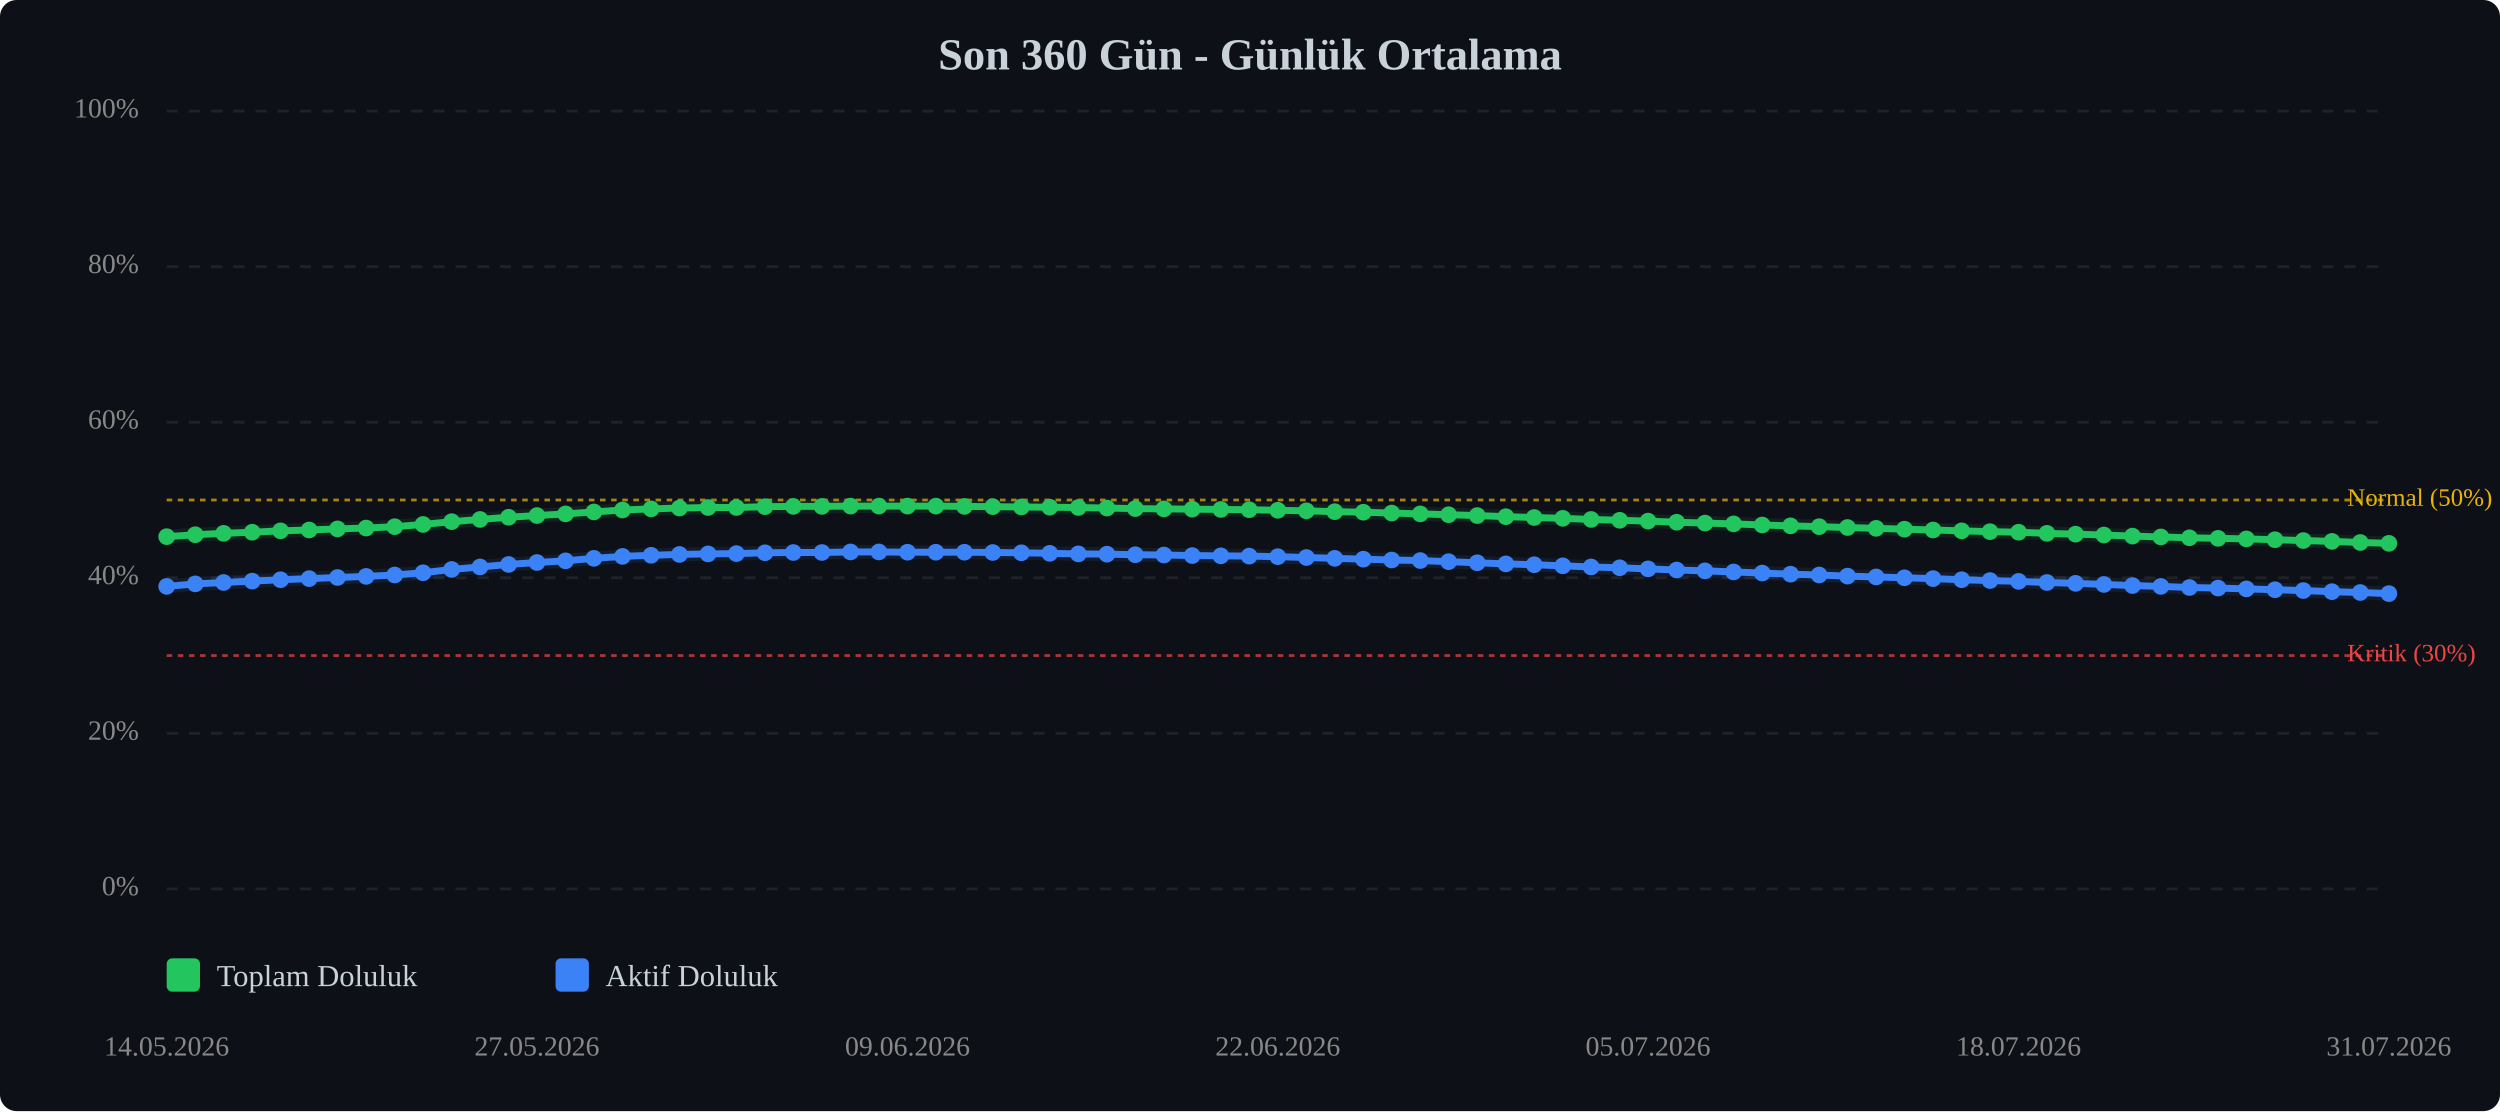
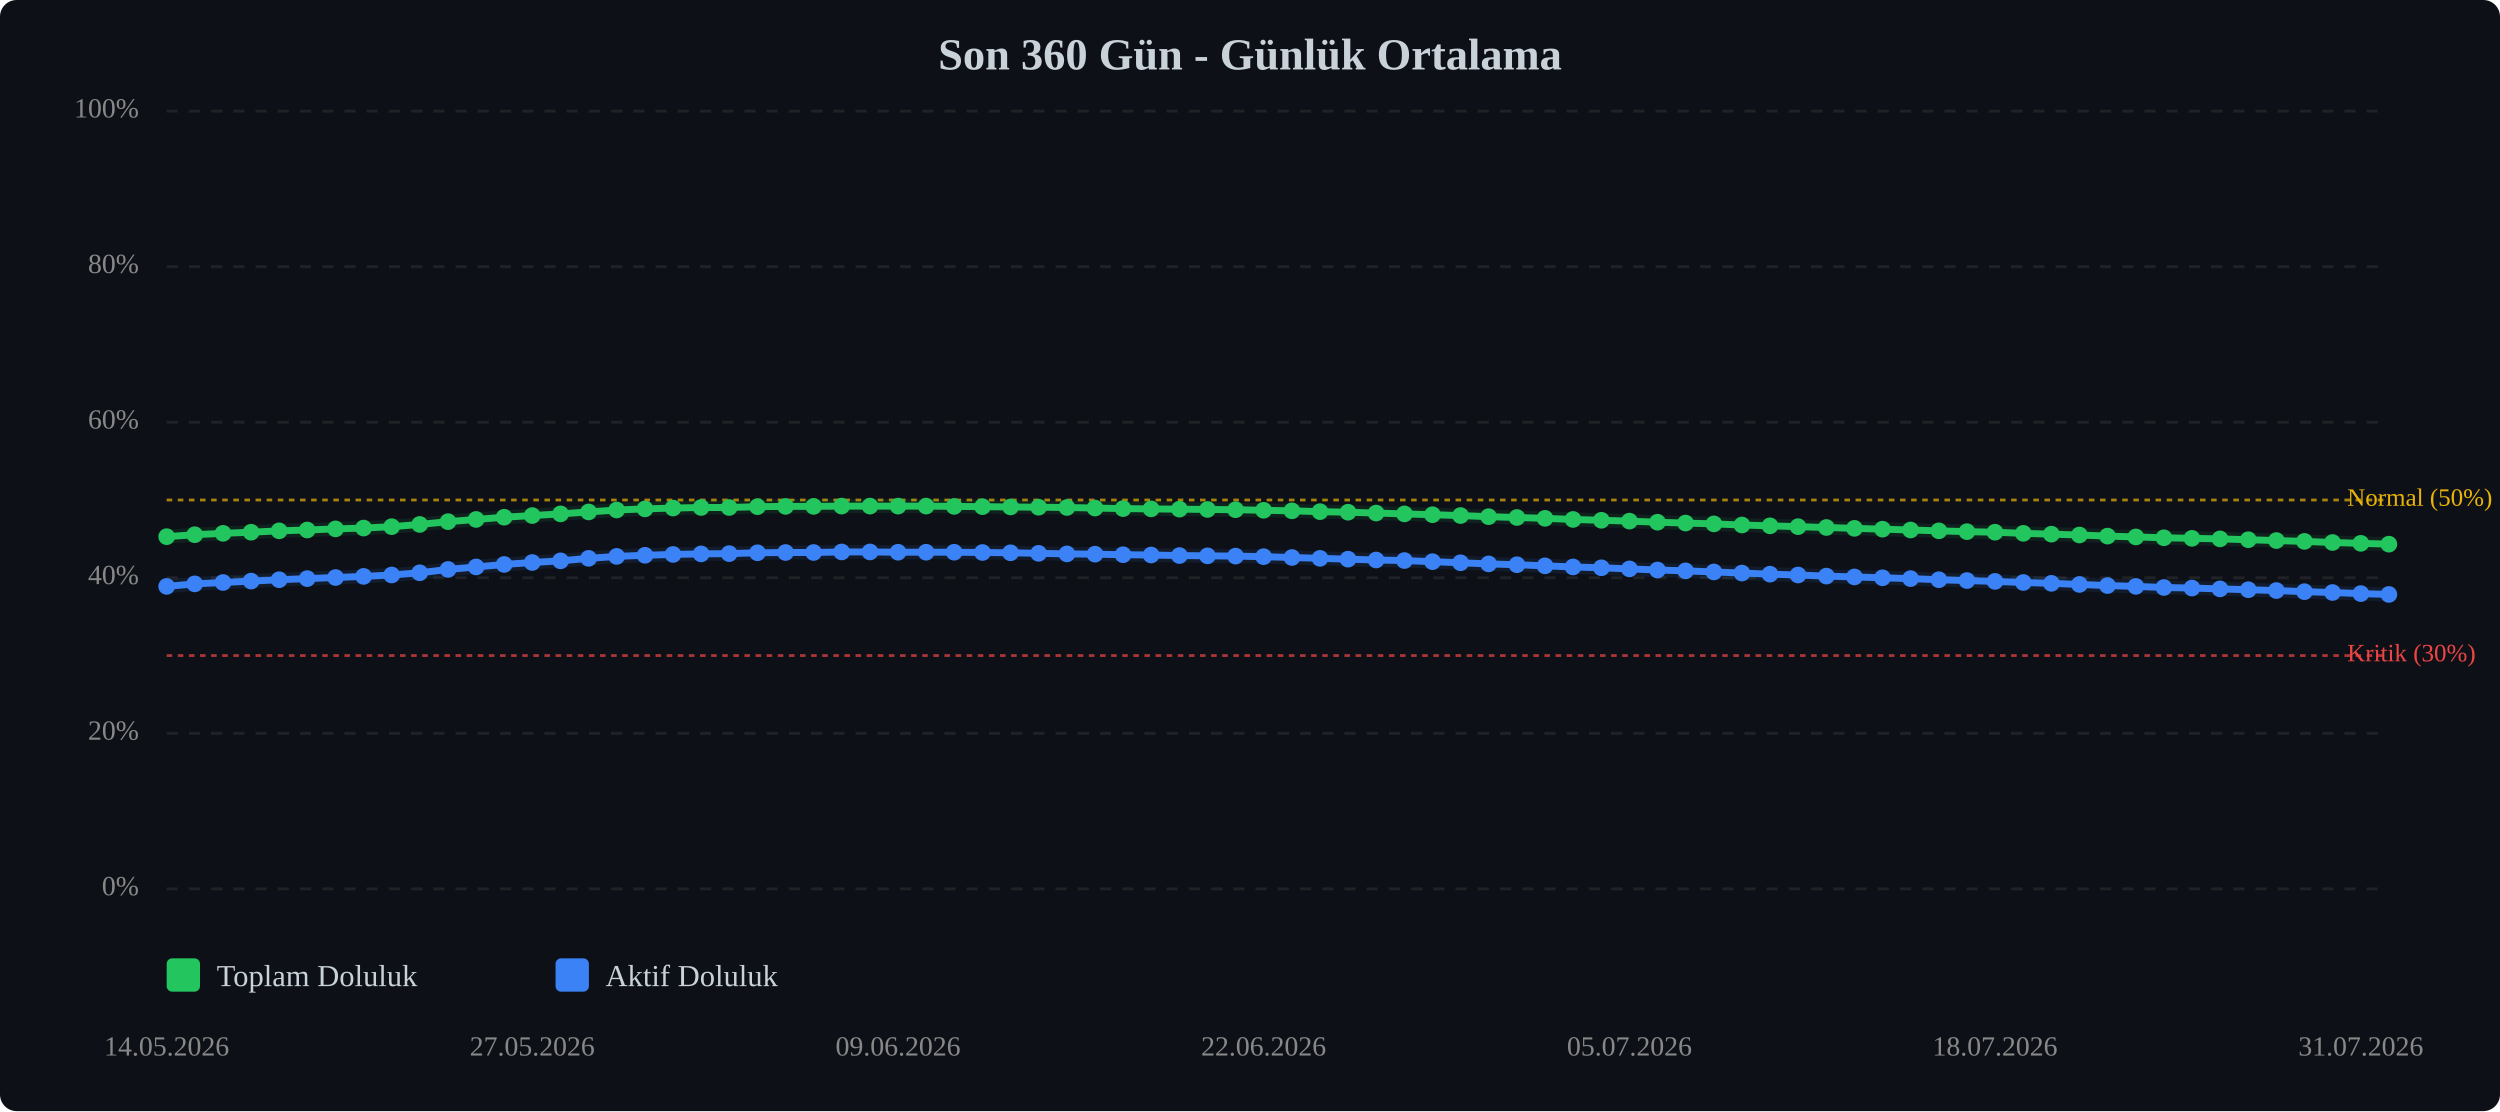
<svg xmlns="http://www.w3.org/2000/svg" viewBox="0 0 900 400" width="100%" style="max-width:900px;">
  <rect width="900" height="400" fill="#0d1117" rx="6" />
  <text x="450.0" y="25" text-anchor="middle" font-size="16" font-weight="bold" fill="#c9d1d9">Son 360 Gün - Günlük Ortalama</text>
  <line x1="60" y1="320.0" x2="860" y2="320.0" stroke="#333" stroke-width="1" stroke-dasharray="4,4" opacity="0.5" />
  <text x="50" y="320.0" text-anchor="end" dominant-baseline="middle" font-size="10" fill="#888">0%</text>
  <line x1="60" y1="264.0" x2="860" y2="264.0" stroke="#333" stroke-width="1" stroke-dasharray="4,4" opacity="0.5" />
  <text x="50" y="264.0" text-anchor="end" dominant-baseline="middle" font-size="10" fill="#888">20%</text>
  <line x1="60" y1="208.0" x2="860" y2="208.0" stroke="#333" stroke-width="1" stroke-dasharray="4,4" opacity="0.5" />
  <text x="50" y="208.0" text-anchor="end" dominant-baseline="middle" font-size="10" fill="#888">40%</text>
  <line x1="60" y1="152.0" x2="860" y2="152.0" stroke="#333" stroke-width="1" stroke-dasharray="4,4" opacity="0.5" />
  <text x="50" y="152.0" text-anchor="end" dominant-baseline="middle" font-size="10" fill="#888">60%</text>
  <line x1="60" y1="96.0" x2="860" y2="96.0" stroke="#333" stroke-width="1" stroke-dasharray="4,4" opacity="0.5" />
  <text x="50" y="96.0" text-anchor="end" dominant-baseline="middle" font-size="10" fill="#888">80%</text>
  <line x1="60" y1="40.0" x2="860" y2="40.0" stroke="#333" stroke-width="1" stroke-dasharray="4,4" opacity="0.5" />
  <text x="50" y="40.0" text-anchor="end" dominant-baseline="middle" font-size="10" fill="#888">100%</text>
  <line x1="60" y1="236.0" x2="860" y2="236.0" stroke="#ef4444" stroke-width="1" stroke-dasharray="2,2" opacity="0.7" />
  <text x="845" y="236.0" dominant-baseline="middle" font-size="9" fill="#ef4444">Kritik (30%)</text>
  <line x1="60" y1="180.0" x2="860" y2="180.0" stroke="#eab308" stroke-width="1" stroke-dasharray="2,2" opacity="0.7" />
  <text x="845" y="180.0" dominant-baseline="middle" font-size="9" fill="#eab308">Normal (50%)</text>
-   <polyline points="60.0,193.2 70.3,192.5 80.5,192.0 90.8,191.6 101.0,191.1 111.3,190.8 121.5,190.4 131.8,190.1 142.1,189.6 152.3,188.8 162.6,187.8 172.8,187.0 183.1,186.2 193.3,185.6 203.6,185.0 213.8,184.3 224.1,183.6 234.4,183.2 244.6,182.9 254.9,182.7 265.1,182.7 275.4,182.4 285.6,182.3 295.9,182.3 306.2,182.2 316.4,182.2 326.7,182.2 336.9,182.2 347.2,182.3 357.4,182.4 367.7,182.5 377.9,182.6 388.2,182.7 398.5,182.9 408.7,183.1 419.0,183.2 429.2,183.3 439.5,183.4 449.7,183.5 460.0,183.7 470.3,183.9 480.5,184.2 490.8,184.4 501.0,184.7 511.3,185.0 521.5,185.3 531.8,185.6 542.1,186.0 552.3,186.3 562.6,186.6 572.8,187.0 583.1,187.3 593.3,187.6 603.6,188.0 613.8,188.3 624.1,188.6 634.4,189.0 644.6,189.3 654.9,189.6 665.1,189.9 675.4,190.2 685.6,190.5 695.9,190.8 706.2,191.1 716.4,191.4 726.7,191.6 736.9,192.0 747.2,192.3 757.4,192.6 767.7,193.0 777.9,193.3 788.2,193.6 798.5,193.8 808.7,194.0 819.0,194.3 829.2,194.6 839.5,194.9 849.7,195.3 860.0,195.6" fill="none" stroke="#22c55e" stroke-width="2.5" stroke-linecap="round" stroke-linejoin="round" />
-   <polyline points="60.0,193.2 70.3,192.5 80.5,192.0 90.8,191.6 101.0,191.1 111.3,190.8 121.5,190.4 131.8,190.1 142.1,189.6 152.3,188.8 162.6,187.8 172.8,187.0 183.1,186.2 193.3,185.6 203.6,185.0 213.8,184.3 224.1,183.6 234.4,183.2 244.6,182.9 254.9,182.7 265.1,182.7 275.4,182.4 285.6,182.3 295.9,182.3 306.2,182.2 316.4,182.2 326.7,182.2 336.9,182.2 347.2,182.3 357.4,182.4 367.7,182.5 377.9,182.6 388.2,182.7 398.5,182.9 408.7,183.1 419.0,183.2 429.2,183.3 439.5,183.4 449.7,183.5 460.0,183.7 470.3,183.9 480.5,184.2 490.8,184.4 501.0,184.7 511.3,185.0 521.5,185.3 531.8,185.6 542.1,186.0 552.3,186.3 562.6,186.6 572.8,187.0 583.1,187.3 593.3,187.6 603.6,188.0 613.8,188.3 624.1,188.6 634.4,189.0 644.6,189.3 654.9,189.6 665.1,189.9 675.4,190.2 685.6,190.5 695.9,190.8 706.2,191.1 716.4,191.4 726.7,191.6 736.9,192.0 747.2,192.3 757.4,192.6 767.7,193.0 777.9,193.3 788.2,193.6 798.5,193.8 808.7,194.0 819.0,194.3 829.2,194.6 839.5,194.9 849.7,195.3 860.0,195.6" fill="none" stroke="#22c55e" stroke-width="5" opacity="0.1" stroke-linecap="round" stroke-linejoin="round" />
-   <polyline points="60.0,211.1 70.3,210.2 80.5,209.7 90.8,209.2 101.0,208.7 111.3,208.3 121.5,207.9 131.8,207.5 142.1,207.0 152.3,206.2 162.6,205.0 172.8,204.1 183.1,203.2 193.3,202.5 203.6,201.9 213.8,201.0 224.1,200.3 234.4,199.9 244.6,199.6 254.9,199.4 265.1,199.3 275.4,199.0 285.6,198.9 295.9,198.9 306.2,198.7 316.4,198.7 326.7,198.8 336.9,198.8 347.2,198.8 357.4,198.9 367.7,199.0 377.9,199.2 388.2,199.4 398.5,199.5 408.7,199.7 419.0,199.8 429.2,200.0 439.5,200.1 449.7,200.2 460.0,200.4 470.3,200.7 480.5,201.0 490.8,201.3 501.0,201.6 511.3,201.8 521.5,202.2 531.8,202.6 542.1,203.0 552.3,203.3 562.6,203.7 572.8,204.1 583.1,204.4 593.3,204.8 603.6,205.2 613.8,205.5 624.1,205.9 634.4,206.3 644.6,206.7 654.9,207.0 665.1,207.4 675.4,207.7 685.6,208.0 695.9,208.3 706.2,208.7 716.4,209.0 726.7,209.3 736.9,209.7 747.2,210.0 757.4,210.4 767.7,210.8 777.9,211.1 788.2,211.5 798.5,211.7 808.7,212.0 819.0,212.3 829.2,212.6 839.5,213.0 849.7,213.3 860.0,213.7" fill="none" stroke="#3b82f6" stroke-width="2.5" stroke-linecap="round" stroke-linejoin="round" />
-   <polyline points="60.0,211.1 70.3,210.2 80.5,209.7 90.8,209.2 101.0,208.7 111.3,208.3 121.5,207.9 131.8,207.5 142.1,207.0 152.3,206.2 162.6,205.0 172.8,204.1 183.1,203.2 193.3,202.5 203.6,201.9 213.8,201.0 224.1,200.3 234.4,199.9 244.6,199.6 254.9,199.4 265.1,199.3 275.4,199.0 285.6,198.9 295.9,198.9 306.2,198.7 316.4,198.7 326.7,198.8 336.9,198.8 347.2,198.8 357.4,198.9 367.7,199.0 377.9,199.2 388.2,199.4 398.5,199.5 408.7,199.7 419.0,199.8 429.2,200.0 439.5,200.1 449.7,200.2 460.0,200.4 470.3,200.7 480.5,201.0 490.8,201.3 501.0,201.6 511.3,201.8 521.5,202.2 531.8,202.6 542.1,203.0 552.3,203.3 562.6,203.7 572.8,204.1 583.1,204.4 593.3,204.8 603.6,205.2 613.8,205.5 624.1,205.9 634.4,206.3 644.6,206.7 654.9,207.0 665.1,207.4 675.4,207.7 685.6,208.0 695.9,208.3 706.2,208.7 716.4,209.0 726.7,209.3 736.9,209.7 747.2,210.0 757.4,210.4 767.7,210.8 777.9,211.1 788.2,211.5 798.5,211.7 808.7,212.0 819.0,212.3 829.2,212.6 839.5,213.0 849.7,213.3 860.0,213.7" fill="none" stroke="#3b82f6" stroke-width="5" opacity="0.1" stroke-linecap="round" stroke-linejoin="round" />
+   <polyline points="60.0,193.2 70.1,192.5 80.3,192.0 90.4,191.6 100.5,191.1 110.6,190.8 120.8,190.4 130.9,190.1 141.0,189.6 151.1,188.8 161.3,187.8 171.4,187.0 181.5,186.2 191.6,185.6 201.8,185.0 211.9,184.3 222.0,183.6 232.2,183.2 242.3,182.9 252.4,182.7 262.5,182.7 272.7,182.4 282.8,182.3 292.9,182.3 303.0,182.2 313.2,182.2 323.3,182.2 333.4,182.2 343.5,182.3 353.7,182.4 363.8,182.5 373.9,182.6 384.1,182.7 394.2,182.9 404.3,183.1 414.4,183.2 424.6,183.3 434.7,183.4 444.8,183.5 454.9,183.7 465.1,183.9 475.2,184.2 485.3,184.4 495.4,184.7 505.6,185.0 515.7,185.3 525.8,185.6 535.9,186.0 546.1,186.3 556.2,186.6 566.3,187.0 576.5,187.3 586.6,187.6 596.7,188.0 606.8,188.3 617.0,188.6 627.1,189.0 637.2,189.3 647.3,189.6 657.5,189.9 667.6,190.2 677.7,190.5 687.8,190.8 698.0,191.1 708.1,191.4 718.2,191.6 728.4,192.0 738.5,192.3 748.6,192.6 758.7,193.0 768.9,193.3 779.0,193.6 789.1,193.8 799.2,194.0 809.4,194.3 819.5,194.6 829.6,194.9 839.7,195.3 849.9,195.6 860.0,195.9" fill="none" stroke="#22c55e" stroke-width="2.5" stroke-linecap="round" stroke-linejoin="round" />
+   <polyline points="60.0,193.2 70.1,192.5 80.3,192.0 90.4,191.6 100.5,191.1 110.6,190.8 120.8,190.4 130.9,190.1 141.0,189.6 151.1,188.8 161.3,187.8 171.4,187.0 181.5,186.2 191.6,185.6 201.8,185.0 211.9,184.3 222.0,183.6 232.2,183.2 242.3,182.9 252.4,182.7 262.5,182.7 272.7,182.4 282.8,182.3 292.9,182.3 303.0,182.2 313.2,182.2 323.3,182.2 333.4,182.2 343.5,182.3 353.7,182.4 363.8,182.5 373.9,182.6 384.1,182.7 394.2,182.9 404.3,183.1 414.4,183.2 424.6,183.3 434.7,183.4 444.8,183.5 454.9,183.7 465.1,183.9 475.2,184.2 485.3,184.4 495.4,184.7 505.6,185.0 515.7,185.3 525.8,185.6 535.9,186.0 546.1,186.3 556.2,186.6 566.3,187.0 576.5,187.3 586.6,187.6 596.7,188.0 606.8,188.3 617.0,188.6 627.1,189.0 637.2,189.3 647.3,189.6 657.5,189.9 667.6,190.2 677.7,190.5 687.8,190.8 698.0,191.1 708.1,191.4 718.2,191.6 728.4,192.0 738.5,192.3 748.6,192.6 758.7,193.0 768.9,193.3 779.0,193.6 789.1,193.8 799.2,194.0 809.4,194.3 819.5,194.6 829.6,194.9 839.7,195.3 849.9,195.6 860.0,195.9" fill="none" stroke="#22c55e" stroke-width="5" opacity="0.1" stroke-linecap="round" stroke-linejoin="round" />
+   <polyline points="60.0,211.1 70.1,210.2 80.3,209.7 90.4,209.2 100.5,208.7 110.6,208.3 120.8,207.9 130.9,207.5 141.0,207.0 151.1,206.2 161.3,205.0 171.4,204.1 181.5,203.2 191.6,202.5 201.8,201.9 211.9,201.0 222.0,200.3 232.2,199.9 242.3,199.6 252.4,199.4 262.5,199.3 272.7,199.0 282.8,198.9 292.9,198.9 303.0,198.7 313.2,198.7 323.3,198.8 333.4,198.8 343.5,198.8 353.7,198.9 363.8,199.0 373.9,199.2 384.1,199.4 394.2,199.5 404.3,199.7 414.4,199.8 424.6,200.0 434.7,200.1 444.8,200.2 454.9,200.4 465.1,200.7 475.2,201.0 485.3,201.3 495.4,201.6 505.6,201.8 515.7,202.2 525.8,202.6 535.9,203.0 546.1,203.3 556.2,203.7 566.3,204.1 576.5,204.4 586.6,204.8 596.7,205.2 606.8,205.5 617.0,205.9 627.1,206.3 637.2,206.7 647.3,207.0 657.5,207.4 667.6,207.7 677.7,208.0 687.8,208.3 698.0,208.7 708.1,209.0 718.2,209.3 728.4,209.7 738.5,210.0 748.6,210.4 758.7,210.8 768.9,211.1 779.0,211.5 789.1,211.7 799.2,212.0 809.4,212.3 819.5,212.6 829.6,213.0 839.7,213.3 849.9,213.7 860.0,214.0" fill="none" stroke="#3b82f6" stroke-width="2.5" stroke-linecap="round" stroke-linejoin="round" />
+   <polyline points="60.0,211.1 70.1,210.2 80.3,209.7 90.4,209.2 100.5,208.7 110.6,208.3 120.8,207.9 130.9,207.5 141.0,207.0 151.1,206.2 161.3,205.0 171.4,204.1 181.5,203.2 191.6,202.5 201.8,201.9 211.9,201.0 222.0,200.3 232.2,199.9 242.3,199.6 252.4,199.4 262.5,199.3 272.7,199.0 282.8,198.9 292.9,198.9 303.0,198.7 313.2,198.7 323.3,198.8 333.4,198.8 343.5,198.8 353.7,198.9 363.8,199.0 373.9,199.2 384.1,199.4 394.2,199.5 404.3,199.7 414.4,199.8 424.6,200.0 434.7,200.1 444.8,200.2 454.9,200.4 465.1,200.7 475.2,201.0 485.3,201.3 495.4,201.6 505.6,201.8 515.7,202.2 525.8,202.6 535.9,203.0 546.1,203.3 556.2,203.7 566.3,204.1 576.5,204.4 586.6,204.8 596.7,205.2 606.8,205.5 617.0,205.9 627.1,206.3 637.2,206.7 647.3,207.0 657.5,207.4 667.6,207.7 677.7,208.0 687.8,208.3 698.0,208.7 708.1,209.0 718.2,209.3 728.4,209.7 738.5,210.0 748.6,210.4 758.7,210.8 768.9,211.1 779.0,211.5 789.1,211.7 799.2,212.0 809.4,212.3 819.5,212.6 829.6,213.0 839.7,213.3 849.9,213.7 860.0,214.0" fill="none" stroke="#3b82f6" stroke-width="5" opacity="0.1" stroke-linecap="round" stroke-linejoin="round" />
  <circle cx="60.0" cy="193.2" r="3" fill="#22c55e" />
-   <circle cx="70.3" cy="192.5" r="3" fill="#22c55e" />
-   <circle cx="80.5" cy="192.0" r="3" fill="#22c55e" />
-   <circle cx="90.8" cy="191.6" r="3" fill="#22c55e" />
-   <circle cx="101.0" cy="191.1" r="3" fill="#22c55e" />
-   <circle cx="111.3" cy="190.8" r="3" fill="#22c55e" />
-   <circle cx="121.5" cy="190.4" r="3" fill="#22c55e" />
-   <circle cx="131.8" cy="190.1" r="3" fill="#22c55e" />
-   <circle cx="142.1" cy="189.6" r="3" fill="#22c55e" />
-   <circle cx="152.3" cy="188.8" r="3" fill="#22c55e" />
-   <circle cx="162.6" cy="187.8" r="3" fill="#22c55e" />
-   <circle cx="172.8" cy="187.0" r="3" fill="#22c55e" />
-   <circle cx="183.1" cy="186.2" r="3" fill="#22c55e" />
-   <circle cx="193.3" cy="185.6" r="3" fill="#22c55e" />
-   <circle cx="203.6" cy="185.0" r="3" fill="#22c55e" />
-   <circle cx="213.8" cy="184.3" r="3" fill="#22c55e" />
-   <circle cx="224.1" cy="183.6" r="3" fill="#22c55e" />
-   <circle cx="234.4" cy="183.2" r="3" fill="#22c55e" />
-   <circle cx="244.6" cy="182.9" r="3" fill="#22c55e" />
-   <circle cx="254.9" cy="182.7" r="3" fill="#22c55e" />
-   <circle cx="265.1" cy="182.7" r="3" fill="#22c55e" />
-   <circle cx="275.4" cy="182.4" r="3" fill="#22c55e" />
-   <circle cx="285.6" cy="182.3" r="3" fill="#22c55e" />
-   <circle cx="295.9" cy="182.3" r="3" fill="#22c55e" />
-   <circle cx="306.2" cy="182.2" r="3" fill="#22c55e" />
-   <circle cx="316.4" cy="182.2" r="3" fill="#22c55e" />
-   <circle cx="326.7" cy="182.2" r="3" fill="#22c55e" />
-   <circle cx="336.9" cy="182.2" r="3" fill="#22c55e" />
-   <circle cx="347.2" cy="182.3" r="3" fill="#22c55e" />
-   <circle cx="357.4" cy="182.4" r="3" fill="#22c55e" />
-   <circle cx="367.7" cy="182.5" r="3" fill="#22c55e" />
-   <circle cx="377.9" cy="182.6" r="3" fill="#22c55e" />
-   <circle cx="388.2" cy="182.7" r="3" fill="#22c55e" />
-   <circle cx="398.5" cy="182.9" r="3" fill="#22c55e" />
-   <circle cx="408.7" cy="183.1" r="3" fill="#22c55e" />
-   <circle cx="419.0" cy="183.2" r="3" fill="#22c55e" />
-   <circle cx="429.2" cy="183.3" r="3" fill="#22c55e" />
-   <circle cx="439.5" cy="183.4" r="3" fill="#22c55e" />
-   <circle cx="449.7" cy="183.5" r="3" fill="#22c55e" />
-   <circle cx="460.0" cy="183.7" r="3" fill="#22c55e" />
-   <circle cx="470.3" cy="183.9" r="3" fill="#22c55e" />
-   <circle cx="480.5" cy="184.2" r="3" fill="#22c55e" />
-   <circle cx="490.8" cy="184.4" r="3" fill="#22c55e" />
-   <circle cx="501.0" cy="184.7" r="3" fill="#22c55e" />
-   <circle cx="511.3" cy="185.0" r="3" fill="#22c55e" />
-   <circle cx="521.5" cy="185.3" r="3" fill="#22c55e" />
-   <circle cx="531.8" cy="185.6" r="3" fill="#22c55e" />
-   <circle cx="542.1" cy="186.0" r="3" fill="#22c55e" />
-   <circle cx="552.3" cy="186.3" r="3" fill="#22c55e" />
-   <circle cx="562.6" cy="186.6" r="3" fill="#22c55e" />
-   <circle cx="572.8" cy="187.0" r="3" fill="#22c55e" />
-   <circle cx="583.1" cy="187.3" r="3" fill="#22c55e" />
-   <circle cx="593.3" cy="187.6" r="3" fill="#22c55e" />
-   <circle cx="603.6" cy="188.0" r="3" fill="#22c55e" />
-   <circle cx="613.8" cy="188.3" r="3" fill="#22c55e" />
-   <circle cx="624.1" cy="188.6" r="3" fill="#22c55e" />
-   <circle cx="634.4" cy="189.0" r="3" fill="#22c55e" />
-   <circle cx="644.6" cy="189.3" r="3" fill="#22c55e" />
-   <circle cx="654.9" cy="189.6" r="3" fill="#22c55e" />
-   <circle cx="665.1" cy="189.9" r="3" fill="#22c55e" />
-   <circle cx="675.4" cy="190.2" r="3" fill="#22c55e" />
-   <circle cx="685.6" cy="190.5" r="3" fill="#22c55e" />
-   <circle cx="695.9" cy="190.8" r="3" fill="#22c55e" />
-   <circle cx="706.2" cy="191.1" r="3" fill="#22c55e" />
-   <circle cx="716.4" cy="191.4" r="3" fill="#22c55e" />
-   <circle cx="726.7" cy="191.6" r="3" fill="#22c55e" />
-   <circle cx="736.9" cy="192.0" r="3" fill="#22c55e" />
-   <circle cx="747.2" cy="192.3" r="3" fill="#22c55e" />
-   <circle cx="757.4" cy="192.6" r="3" fill="#22c55e" />
-   <circle cx="767.7" cy="193.0" r="3" fill="#22c55e" />
-   <circle cx="777.9" cy="193.3" r="3" fill="#22c55e" />
-   <circle cx="788.2" cy="193.6" r="3" fill="#22c55e" />
-   <circle cx="798.5" cy="193.8" r="3" fill="#22c55e" />
-   <circle cx="808.7" cy="194.0" r="3" fill="#22c55e" />
-   <circle cx="819.0" cy="194.3" r="3" fill="#22c55e" />
-   <circle cx="829.2" cy="194.6" r="3" fill="#22c55e" />
-   <circle cx="839.5" cy="194.9" r="3" fill="#22c55e" />
-   <circle cx="849.7" cy="195.3" r="3" fill="#22c55e" />
-   <circle cx="860.0" cy="195.6" r="3" fill="#22c55e" />
+   <circle cx="70.1" cy="192.5" r="3" fill="#22c55e" />
+   <circle cx="80.3" cy="192.0" r="3" fill="#22c55e" />
+   <circle cx="90.4" cy="191.6" r="3" fill="#22c55e" />
+   <circle cx="100.5" cy="191.1" r="3" fill="#22c55e" />
+   <circle cx="110.6" cy="190.8" r="3" fill="#22c55e" />
+   <circle cx="120.8" cy="190.4" r="3" fill="#22c55e" />
+   <circle cx="130.9" cy="190.1" r="3" fill="#22c55e" />
+   <circle cx="141.0" cy="189.6" r="3" fill="#22c55e" />
+   <circle cx="151.1" cy="188.8" r="3" fill="#22c55e" />
+   <circle cx="161.3" cy="187.8" r="3" fill="#22c55e" />
+   <circle cx="171.4" cy="187.0" r="3" fill="#22c55e" />
+   <circle cx="181.5" cy="186.2" r="3" fill="#22c55e" />
+   <circle cx="191.6" cy="185.6" r="3" fill="#22c55e" />
+   <circle cx="201.8" cy="185.0" r="3" fill="#22c55e" />
+   <circle cx="211.9" cy="184.3" r="3" fill="#22c55e" />
+   <circle cx="222.0" cy="183.6" r="3" fill="#22c55e" />
+   <circle cx="232.2" cy="183.2" r="3" fill="#22c55e" />
+   <circle cx="242.3" cy="182.9" r="3" fill="#22c55e" />
+   <circle cx="252.4" cy="182.7" r="3" fill="#22c55e" />
+   <circle cx="262.5" cy="182.7" r="3" fill="#22c55e" />
+   <circle cx="272.7" cy="182.4" r="3" fill="#22c55e" />
+   <circle cx="282.8" cy="182.3" r="3" fill="#22c55e" />
+   <circle cx="292.9" cy="182.3" r="3" fill="#22c55e" />
+   <circle cx="303.0" cy="182.2" r="3" fill="#22c55e" />
+   <circle cx="313.2" cy="182.2" r="3" fill="#22c55e" />
+   <circle cx="323.3" cy="182.2" r="3" fill="#22c55e" />
+   <circle cx="333.4" cy="182.2" r="3" fill="#22c55e" />
+   <circle cx="343.5" cy="182.3" r="3" fill="#22c55e" />
+   <circle cx="353.7" cy="182.4" r="3" fill="#22c55e" />
+   <circle cx="363.8" cy="182.5" r="3" fill="#22c55e" />
+   <circle cx="373.9" cy="182.6" r="3" fill="#22c55e" />
+   <circle cx="384.1" cy="182.7" r="3" fill="#22c55e" />
+   <circle cx="394.2" cy="182.9" r="3" fill="#22c55e" />
+   <circle cx="404.3" cy="183.1" r="3" fill="#22c55e" />
+   <circle cx="414.4" cy="183.2" r="3" fill="#22c55e" />
+   <circle cx="424.6" cy="183.3" r="3" fill="#22c55e" />
+   <circle cx="434.7" cy="183.4" r="3" fill="#22c55e" />
+   <circle cx="444.8" cy="183.5" r="3" fill="#22c55e" />
+   <circle cx="454.9" cy="183.7" r="3" fill="#22c55e" />
+   <circle cx="465.1" cy="183.9" r="3" fill="#22c55e" />
+   <circle cx="475.2" cy="184.2" r="3" fill="#22c55e" />
+   <circle cx="485.3" cy="184.4" r="3" fill="#22c55e" />
+   <circle cx="495.4" cy="184.7" r="3" fill="#22c55e" />
+   <circle cx="505.6" cy="185.0" r="3" fill="#22c55e" />
+   <circle cx="515.7" cy="185.3" r="3" fill="#22c55e" />
+   <circle cx="525.8" cy="185.6" r="3" fill="#22c55e" />
+   <circle cx="535.9" cy="186.0" r="3" fill="#22c55e" />
+   <circle cx="546.1" cy="186.3" r="3" fill="#22c55e" />
+   <circle cx="556.2" cy="186.6" r="3" fill="#22c55e" />
+   <circle cx="566.3" cy="187.0" r="3" fill="#22c55e" />
+   <circle cx="576.5" cy="187.3" r="3" fill="#22c55e" />
+   <circle cx="586.6" cy="187.6" r="3" fill="#22c55e" />
+   <circle cx="596.7" cy="188.0" r="3" fill="#22c55e" />
+   <circle cx="606.8" cy="188.3" r="3" fill="#22c55e" />
+   <circle cx="617.0" cy="188.6" r="3" fill="#22c55e" />
+   <circle cx="627.1" cy="189.0" r="3" fill="#22c55e" />
+   <circle cx="637.2" cy="189.3" r="3" fill="#22c55e" />
+   <circle cx="647.3" cy="189.6" r="3" fill="#22c55e" />
+   <circle cx="657.5" cy="189.9" r="3" fill="#22c55e" />
+   <circle cx="667.6" cy="190.2" r="3" fill="#22c55e" />
+   <circle cx="677.7" cy="190.5" r="3" fill="#22c55e" />
+   <circle cx="687.8" cy="190.8" r="3" fill="#22c55e" />
+   <circle cx="698.0" cy="191.1" r="3" fill="#22c55e" />
+   <circle cx="708.1" cy="191.4" r="3" fill="#22c55e" />
+   <circle cx="718.2" cy="191.6" r="3" fill="#22c55e" />
+   <circle cx="728.4" cy="192.0" r="3" fill="#22c55e" />
+   <circle cx="738.5" cy="192.3" r="3" fill="#22c55e" />
+   <circle cx="748.6" cy="192.6" r="3" fill="#22c55e" />
+   <circle cx="758.7" cy="193.0" r="3" fill="#22c55e" />
+   <circle cx="768.9" cy="193.3" r="3" fill="#22c55e" />
+   <circle cx="779.0" cy="193.6" r="3" fill="#22c55e" />
+   <circle cx="789.1" cy="193.8" r="3" fill="#22c55e" />
+   <circle cx="799.2" cy="194.0" r="3" fill="#22c55e" />
+   <circle cx="809.4" cy="194.3" r="3" fill="#22c55e" />
+   <circle cx="819.5" cy="194.6" r="3" fill="#22c55e" />
+   <circle cx="829.6" cy="194.9" r="3" fill="#22c55e" />
+   <circle cx="839.7" cy="195.3" r="3" fill="#22c55e" />
+   <circle cx="849.9" cy="195.6" r="3" fill="#22c55e" />
+   <circle cx="860.0" cy="195.9" r="3" fill="#22c55e" />
  <circle cx="60.0" cy="211.1" r="3" fill="#3b82f6" />
-   <circle cx="70.3" cy="210.2" r="3" fill="#3b82f6" />
-   <circle cx="80.5" cy="209.7" r="3" fill="#3b82f6" />
-   <circle cx="90.8" cy="209.2" r="3" fill="#3b82f6" />
-   <circle cx="101.0" cy="208.7" r="3" fill="#3b82f6" />
-   <circle cx="111.3" cy="208.3" r="3" fill="#3b82f6" />
-   <circle cx="121.5" cy="207.9" r="3" fill="#3b82f6" />
-   <circle cx="131.8" cy="207.5" r="3" fill="#3b82f6" />
-   <circle cx="142.1" cy="207.0" r="3" fill="#3b82f6" />
-   <circle cx="152.3" cy="206.2" r="3" fill="#3b82f6" />
-   <circle cx="162.6" cy="205.0" r="3" fill="#3b82f6" />
-   <circle cx="172.8" cy="204.1" r="3" fill="#3b82f6" />
-   <circle cx="183.1" cy="203.2" r="3" fill="#3b82f6" />
-   <circle cx="193.3" cy="202.5" r="3" fill="#3b82f6" />
-   <circle cx="203.6" cy="201.9" r="3" fill="#3b82f6" />
-   <circle cx="213.8" cy="201.0" r="3" fill="#3b82f6" />
-   <circle cx="224.1" cy="200.3" r="3" fill="#3b82f6" />
-   <circle cx="234.4" cy="199.9" r="3" fill="#3b82f6" />
-   <circle cx="244.6" cy="199.6" r="3" fill="#3b82f6" />
-   <circle cx="254.9" cy="199.4" r="3" fill="#3b82f6" />
-   <circle cx="265.1" cy="199.3" r="3" fill="#3b82f6" />
-   <circle cx="275.4" cy="199.0" r="3" fill="#3b82f6" />
-   <circle cx="285.6" cy="198.9" r="3" fill="#3b82f6" />
-   <circle cx="295.9" cy="198.9" r="3" fill="#3b82f6" />
-   <circle cx="306.2" cy="198.7" r="3" fill="#3b82f6" />
-   <circle cx="316.4" cy="198.7" r="3" fill="#3b82f6" />
-   <circle cx="326.7" cy="198.8" r="3" fill="#3b82f6" />
-   <circle cx="336.9" cy="198.8" r="3" fill="#3b82f6" />
-   <circle cx="347.2" cy="198.8" r="3" fill="#3b82f6" />
-   <circle cx="357.4" cy="198.9" r="3" fill="#3b82f6" />
-   <circle cx="367.7" cy="199.0" r="3" fill="#3b82f6" />
-   <circle cx="377.9" cy="199.2" r="3" fill="#3b82f6" />
-   <circle cx="388.2" cy="199.4" r="3" fill="#3b82f6" />
-   <circle cx="398.5" cy="199.5" r="3" fill="#3b82f6" />
-   <circle cx="408.7" cy="199.7" r="3" fill="#3b82f6" />
-   <circle cx="419.0" cy="199.8" r="3" fill="#3b82f6" />
-   <circle cx="429.2" cy="200.0" r="3" fill="#3b82f6" />
-   <circle cx="439.5" cy="200.1" r="3" fill="#3b82f6" />
-   <circle cx="449.7" cy="200.2" r="3" fill="#3b82f6" />
-   <circle cx="460.0" cy="200.4" r="3" fill="#3b82f6" />
-   <circle cx="470.3" cy="200.7" r="3" fill="#3b82f6" />
-   <circle cx="480.5" cy="201.0" r="3" fill="#3b82f6" />
-   <circle cx="490.8" cy="201.3" r="3" fill="#3b82f6" />
-   <circle cx="501.0" cy="201.6" r="3" fill="#3b82f6" />
-   <circle cx="511.3" cy="201.8" r="3" fill="#3b82f6" />
-   <circle cx="521.5" cy="202.2" r="3" fill="#3b82f6" />
-   <circle cx="531.8" cy="202.6" r="3" fill="#3b82f6" />
-   <circle cx="542.1" cy="203.0" r="3" fill="#3b82f6" />
-   <circle cx="552.3" cy="203.3" r="3" fill="#3b82f6" />
-   <circle cx="562.6" cy="203.7" r="3" fill="#3b82f6" />
-   <circle cx="572.8" cy="204.1" r="3" fill="#3b82f6" />
-   <circle cx="583.1" cy="204.4" r="3" fill="#3b82f6" />
-   <circle cx="593.3" cy="204.8" r="3" fill="#3b82f6" />
-   <circle cx="603.6" cy="205.2" r="3" fill="#3b82f6" />
-   <circle cx="613.8" cy="205.5" r="3" fill="#3b82f6" />
-   <circle cx="624.1" cy="205.9" r="3" fill="#3b82f6" />
-   <circle cx="634.4" cy="206.3" r="3" fill="#3b82f6" />
-   <circle cx="644.6" cy="206.7" r="3" fill="#3b82f6" />
-   <circle cx="654.9" cy="207.0" r="3" fill="#3b82f6" />
-   <circle cx="665.1" cy="207.4" r="3" fill="#3b82f6" />
-   <circle cx="675.4" cy="207.7" r="3" fill="#3b82f6" />
-   <circle cx="685.6" cy="208.0" r="3" fill="#3b82f6" />
-   <circle cx="695.9" cy="208.3" r="3" fill="#3b82f6" />
-   <circle cx="706.2" cy="208.7" r="3" fill="#3b82f6" />
-   <circle cx="716.4" cy="209.0" r="3" fill="#3b82f6" />
-   <circle cx="726.7" cy="209.3" r="3" fill="#3b82f6" />
-   <circle cx="736.9" cy="209.7" r="3" fill="#3b82f6" />
-   <circle cx="747.2" cy="210.0" r="3" fill="#3b82f6" />
-   <circle cx="757.4" cy="210.4" r="3" fill="#3b82f6" />
-   <circle cx="767.7" cy="210.8" r="3" fill="#3b82f6" />
-   <circle cx="777.9" cy="211.1" r="3" fill="#3b82f6" />
-   <circle cx="788.2" cy="211.5" r="3" fill="#3b82f6" />
-   <circle cx="798.5" cy="211.7" r="3" fill="#3b82f6" />
-   <circle cx="808.7" cy="212.0" r="3" fill="#3b82f6" />
-   <circle cx="819.0" cy="212.3" r="3" fill="#3b82f6" />
-   <circle cx="829.2" cy="212.6" r="3" fill="#3b82f6" />
-   <circle cx="839.5" cy="213.0" r="3" fill="#3b82f6" />
-   <circle cx="849.7" cy="213.3" r="3" fill="#3b82f6" />
-   <circle cx="860.0" cy="213.7" r="3" fill="#3b82f6" />
+   <circle cx="70.1" cy="210.2" r="3" fill="#3b82f6" />
+   <circle cx="80.3" cy="209.7" r="3" fill="#3b82f6" />
+   <circle cx="90.4" cy="209.2" r="3" fill="#3b82f6" />
+   <circle cx="100.5" cy="208.7" r="3" fill="#3b82f6" />
+   <circle cx="110.6" cy="208.3" r="3" fill="#3b82f6" />
+   <circle cx="120.8" cy="207.9" r="3" fill="#3b82f6" />
+   <circle cx="130.9" cy="207.5" r="3" fill="#3b82f6" />
+   <circle cx="141.0" cy="207.0" r="3" fill="#3b82f6" />
+   <circle cx="151.1" cy="206.2" r="3" fill="#3b82f6" />
+   <circle cx="161.3" cy="205.0" r="3" fill="#3b82f6" />
+   <circle cx="171.4" cy="204.1" r="3" fill="#3b82f6" />
+   <circle cx="181.5" cy="203.2" r="3" fill="#3b82f6" />
+   <circle cx="191.6" cy="202.5" r="3" fill="#3b82f6" />
+   <circle cx="201.8" cy="201.9" r="3" fill="#3b82f6" />
+   <circle cx="211.9" cy="201.0" r="3" fill="#3b82f6" />
+   <circle cx="222.0" cy="200.3" r="3" fill="#3b82f6" />
+   <circle cx="232.2" cy="199.9" r="3" fill="#3b82f6" />
+   <circle cx="242.3" cy="199.6" r="3" fill="#3b82f6" />
+   <circle cx="252.4" cy="199.4" r="3" fill="#3b82f6" />
+   <circle cx="262.5" cy="199.3" r="3" fill="#3b82f6" />
+   <circle cx="272.7" cy="199.0" r="3" fill="#3b82f6" />
+   <circle cx="282.8" cy="198.9" r="3" fill="#3b82f6" />
+   <circle cx="292.9" cy="198.9" r="3" fill="#3b82f6" />
+   <circle cx="303.0" cy="198.7" r="3" fill="#3b82f6" />
+   <circle cx="313.2" cy="198.7" r="3" fill="#3b82f6" />
+   <circle cx="323.3" cy="198.8" r="3" fill="#3b82f6" />
+   <circle cx="333.4" cy="198.8" r="3" fill="#3b82f6" />
+   <circle cx="343.5" cy="198.8" r="3" fill="#3b82f6" />
+   <circle cx="353.7" cy="198.9" r="3" fill="#3b82f6" />
+   <circle cx="363.8" cy="199.0" r="3" fill="#3b82f6" />
+   <circle cx="373.9" cy="199.2" r="3" fill="#3b82f6" />
+   <circle cx="384.1" cy="199.4" r="3" fill="#3b82f6" />
+   <circle cx="394.2" cy="199.5" r="3" fill="#3b82f6" />
+   <circle cx="404.3" cy="199.7" r="3" fill="#3b82f6" />
+   <circle cx="414.4" cy="199.8" r="3" fill="#3b82f6" />
+   <circle cx="424.6" cy="200.0" r="3" fill="#3b82f6" />
+   <circle cx="434.7" cy="200.1" r="3" fill="#3b82f6" />
+   <circle cx="444.8" cy="200.2" r="3" fill="#3b82f6" />
+   <circle cx="454.9" cy="200.4" r="3" fill="#3b82f6" />
+   <circle cx="465.1" cy="200.7" r="3" fill="#3b82f6" />
+   <circle cx="475.2" cy="201.0" r="3" fill="#3b82f6" />
+   <circle cx="485.3" cy="201.3" r="3" fill="#3b82f6" />
+   <circle cx="495.4" cy="201.6" r="3" fill="#3b82f6" />
+   <circle cx="505.6" cy="201.8" r="3" fill="#3b82f6" />
+   <circle cx="515.7" cy="202.2" r="3" fill="#3b82f6" />
+   <circle cx="525.8" cy="202.6" r="3" fill="#3b82f6" />
+   <circle cx="535.9" cy="203.0" r="3" fill="#3b82f6" />
+   <circle cx="546.1" cy="203.3" r="3" fill="#3b82f6" />
+   <circle cx="556.2" cy="203.7" r="3" fill="#3b82f6" />
+   <circle cx="566.3" cy="204.1" r="3" fill="#3b82f6" />
+   <circle cx="576.5" cy="204.4" r="3" fill="#3b82f6" />
+   <circle cx="586.6" cy="204.8" r="3" fill="#3b82f6" />
+   <circle cx="596.7" cy="205.2" r="3" fill="#3b82f6" />
+   <circle cx="606.8" cy="205.5" r="3" fill="#3b82f6" />
+   <circle cx="617.0" cy="205.9" r="3" fill="#3b82f6" />
+   <circle cx="627.1" cy="206.3" r="3" fill="#3b82f6" />
+   <circle cx="637.2" cy="206.7" r="3" fill="#3b82f6" />
+   <circle cx="647.3" cy="207.0" r="3" fill="#3b82f6" />
+   <circle cx="657.5" cy="207.4" r="3" fill="#3b82f6" />
+   <circle cx="667.6" cy="207.7" r="3" fill="#3b82f6" />
+   <circle cx="677.7" cy="208.0" r="3" fill="#3b82f6" />
+   <circle cx="687.8" cy="208.3" r="3" fill="#3b82f6" />
+   <circle cx="698.0" cy="208.7" r="3" fill="#3b82f6" />
+   <circle cx="708.1" cy="209.0" r="3" fill="#3b82f6" />
+   <circle cx="718.2" cy="209.3" r="3" fill="#3b82f6" />
+   <circle cx="728.4" cy="209.7" r="3" fill="#3b82f6" />
+   <circle cx="738.5" cy="210.0" r="3" fill="#3b82f6" />
+   <circle cx="748.6" cy="210.4" r="3" fill="#3b82f6" />
+   <circle cx="758.7" cy="210.8" r="3" fill="#3b82f6" />
+   <circle cx="768.9" cy="211.1" r="3" fill="#3b82f6" />
+   <circle cx="779.0" cy="211.5" r="3" fill="#3b82f6" />
+   <circle cx="789.1" cy="211.7" r="3" fill="#3b82f6" />
+   <circle cx="799.2" cy="212.0" r="3" fill="#3b82f6" />
+   <circle cx="809.4" cy="212.3" r="3" fill="#3b82f6" />
+   <circle cx="819.5" cy="212.6" r="3" fill="#3b82f6" />
+   <circle cx="829.6" cy="213.0" r="3" fill="#3b82f6" />
+   <circle cx="839.7" cy="213.3" r="3" fill="#3b82f6" />
+   <circle cx="849.9" cy="213.7" r="3" fill="#3b82f6" />
+   <circle cx="860.0" cy="214.0" r="3" fill="#3b82f6" />
  <text x="60.0" y="380" text-anchor="middle" font-size="10" fill="#888">14.05.2026</text>
-   <text x="193.3" y="380" text-anchor="middle" font-size="10" fill="#888">27.05.2026</text>
-   <text x="326.7" y="380" text-anchor="middle" font-size="10" fill="#888">09.06.2026</text>
-   <text x="460.0" y="380" text-anchor="middle" font-size="10" fill="#888">22.06.2026</text>
-   <text x="593.3" y="380" text-anchor="middle" font-size="10" fill="#888">05.07.2026</text>
-   <text x="726.7" y="380" text-anchor="middle" font-size="10" fill="#888">18.07.2026</text>
-   <text x="860.0" y="380" text-anchor="middle" font-size="10" fill="#888">31.07.2026</text>
+   <text x="191.6" y="380" text-anchor="middle" font-size="10" fill="#888">27.05.2026</text>
+   <text x="323.3" y="380" text-anchor="middle" font-size="10" fill="#888">09.06.2026</text>
+   <text x="454.9" y="380" text-anchor="middle" font-size="10" fill="#888">22.06.2026</text>
+   <text x="586.6" y="380" text-anchor="middle" font-size="10" fill="#888">05.07.2026</text>
+   <text x="718.2" y="380" text-anchor="middle" font-size="10" fill="#888">18.07.2026</text>
+   <text x="849.9" y="380" text-anchor="middle" font-size="10" fill="#888">31.07.2026</text>
  <g transform="translate(60, 345)">
    <rect x="0" y="0" width="12" height="12" fill="#22c55e" rx="2" />
    <text x="18" y="10" font-size="11" fill="#c9d1d9">Toplam Doluluk</text>
    <rect x="140" y="0" width="12" height="12" fill="#3b82f6" rx="2" />
    <text x="158" y="10" font-size="11" fill="#c9d1d9">Aktif Doluluk</text>
  </g>
</svg>
